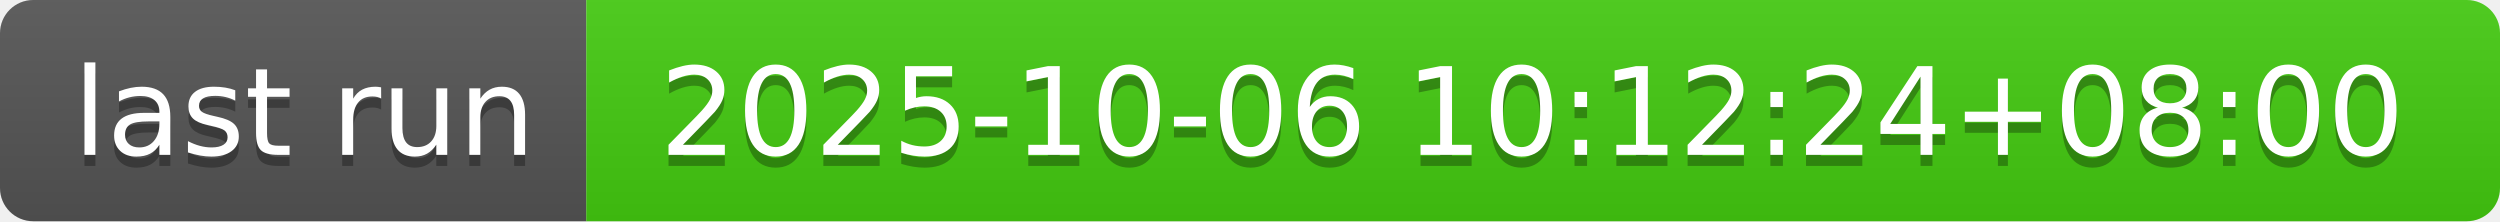
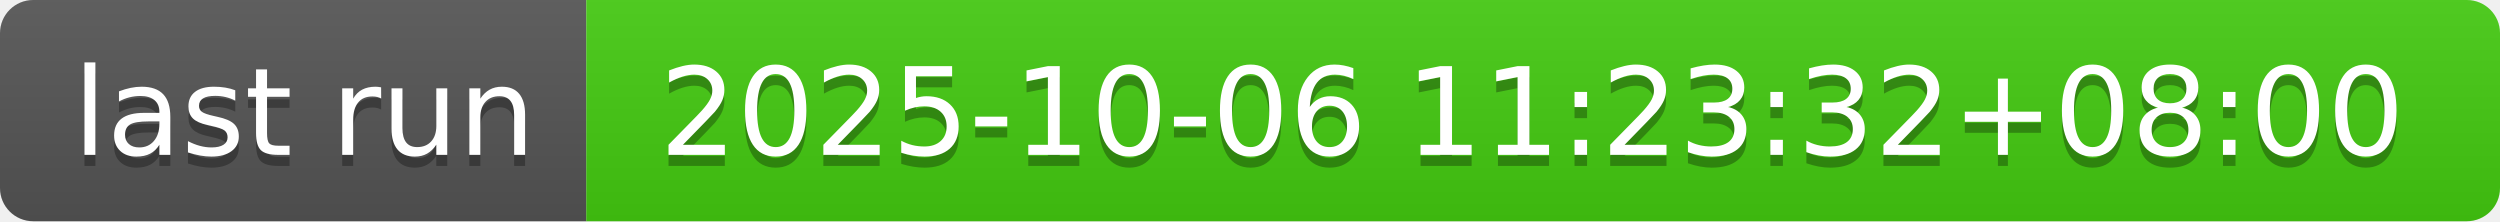
- <svg xmlns="http://www.w3.org/2000/svg" width="226" height="20" role="img" aria-label="last run: 2025-10-06 10:12:24+08:00">
+ <svg xmlns="http://www.w3.org/2000/svg" width="226" height="20" role="img" aria-label="last run: 2025-10-06 11:23:32+08:00">
  <linearGradient id="s" x2="0" y2="100%">
    <stop offset="0" stop-color="#bbb" stop-opacity=".1" />
    <stop offset="1" stop-opacity=".1" />
  </linearGradient>
  <clipPath id="r">
    <rect width="226" height="20" rx="3" fill="#fff" />
  </clipPath>
  <g clip-path="url(#r)">
    <rect width="53" height="20" fill="#555" />
    <rect x="53" width="173" height="20" fill="#4c1" />
    <rect width="226" height="20" fill="url(#s)" />
  </g>
  <g fill="#fff" text-anchor="middle" font-family="Verdana,Geneva,DejaVu Sans,sans-serif" text-rendering="geometricPrecision" font-size="110">
    <text aria-hidden="true" x="275" y="150" fill="#010101" fill-opacity=".3" transform="scale(.1)" textLength="430">last run</text>
    <text x="275" y="140" transform="scale(.1)" fill="#fff" textLength="430">last run</text>
-     <text aria-hidden="true" x="1385" y="150" fill="#010101" fill-opacity=".3" transform="scale(.1)" textLength="1630">2025-10-06 10:12:24+08:00</text>
-     <text x="1385" y="140" transform="scale(.1)" fill="#fff" textLength="1630">2025-10-06 10:12:24+08:00</text>
+     <text aria-hidden="true" x="1385" y="150" fill="#010101" fill-opacity=".3" transform="scale(.1)" textLength="1630">2025-10-06 11:23:32+08:00</text>
+     <text x="1385" y="140" transform="scale(.1)" fill="#fff" textLength="1630">2025-10-06 11:23:32+08:00</text>
  </g>
</svg>
